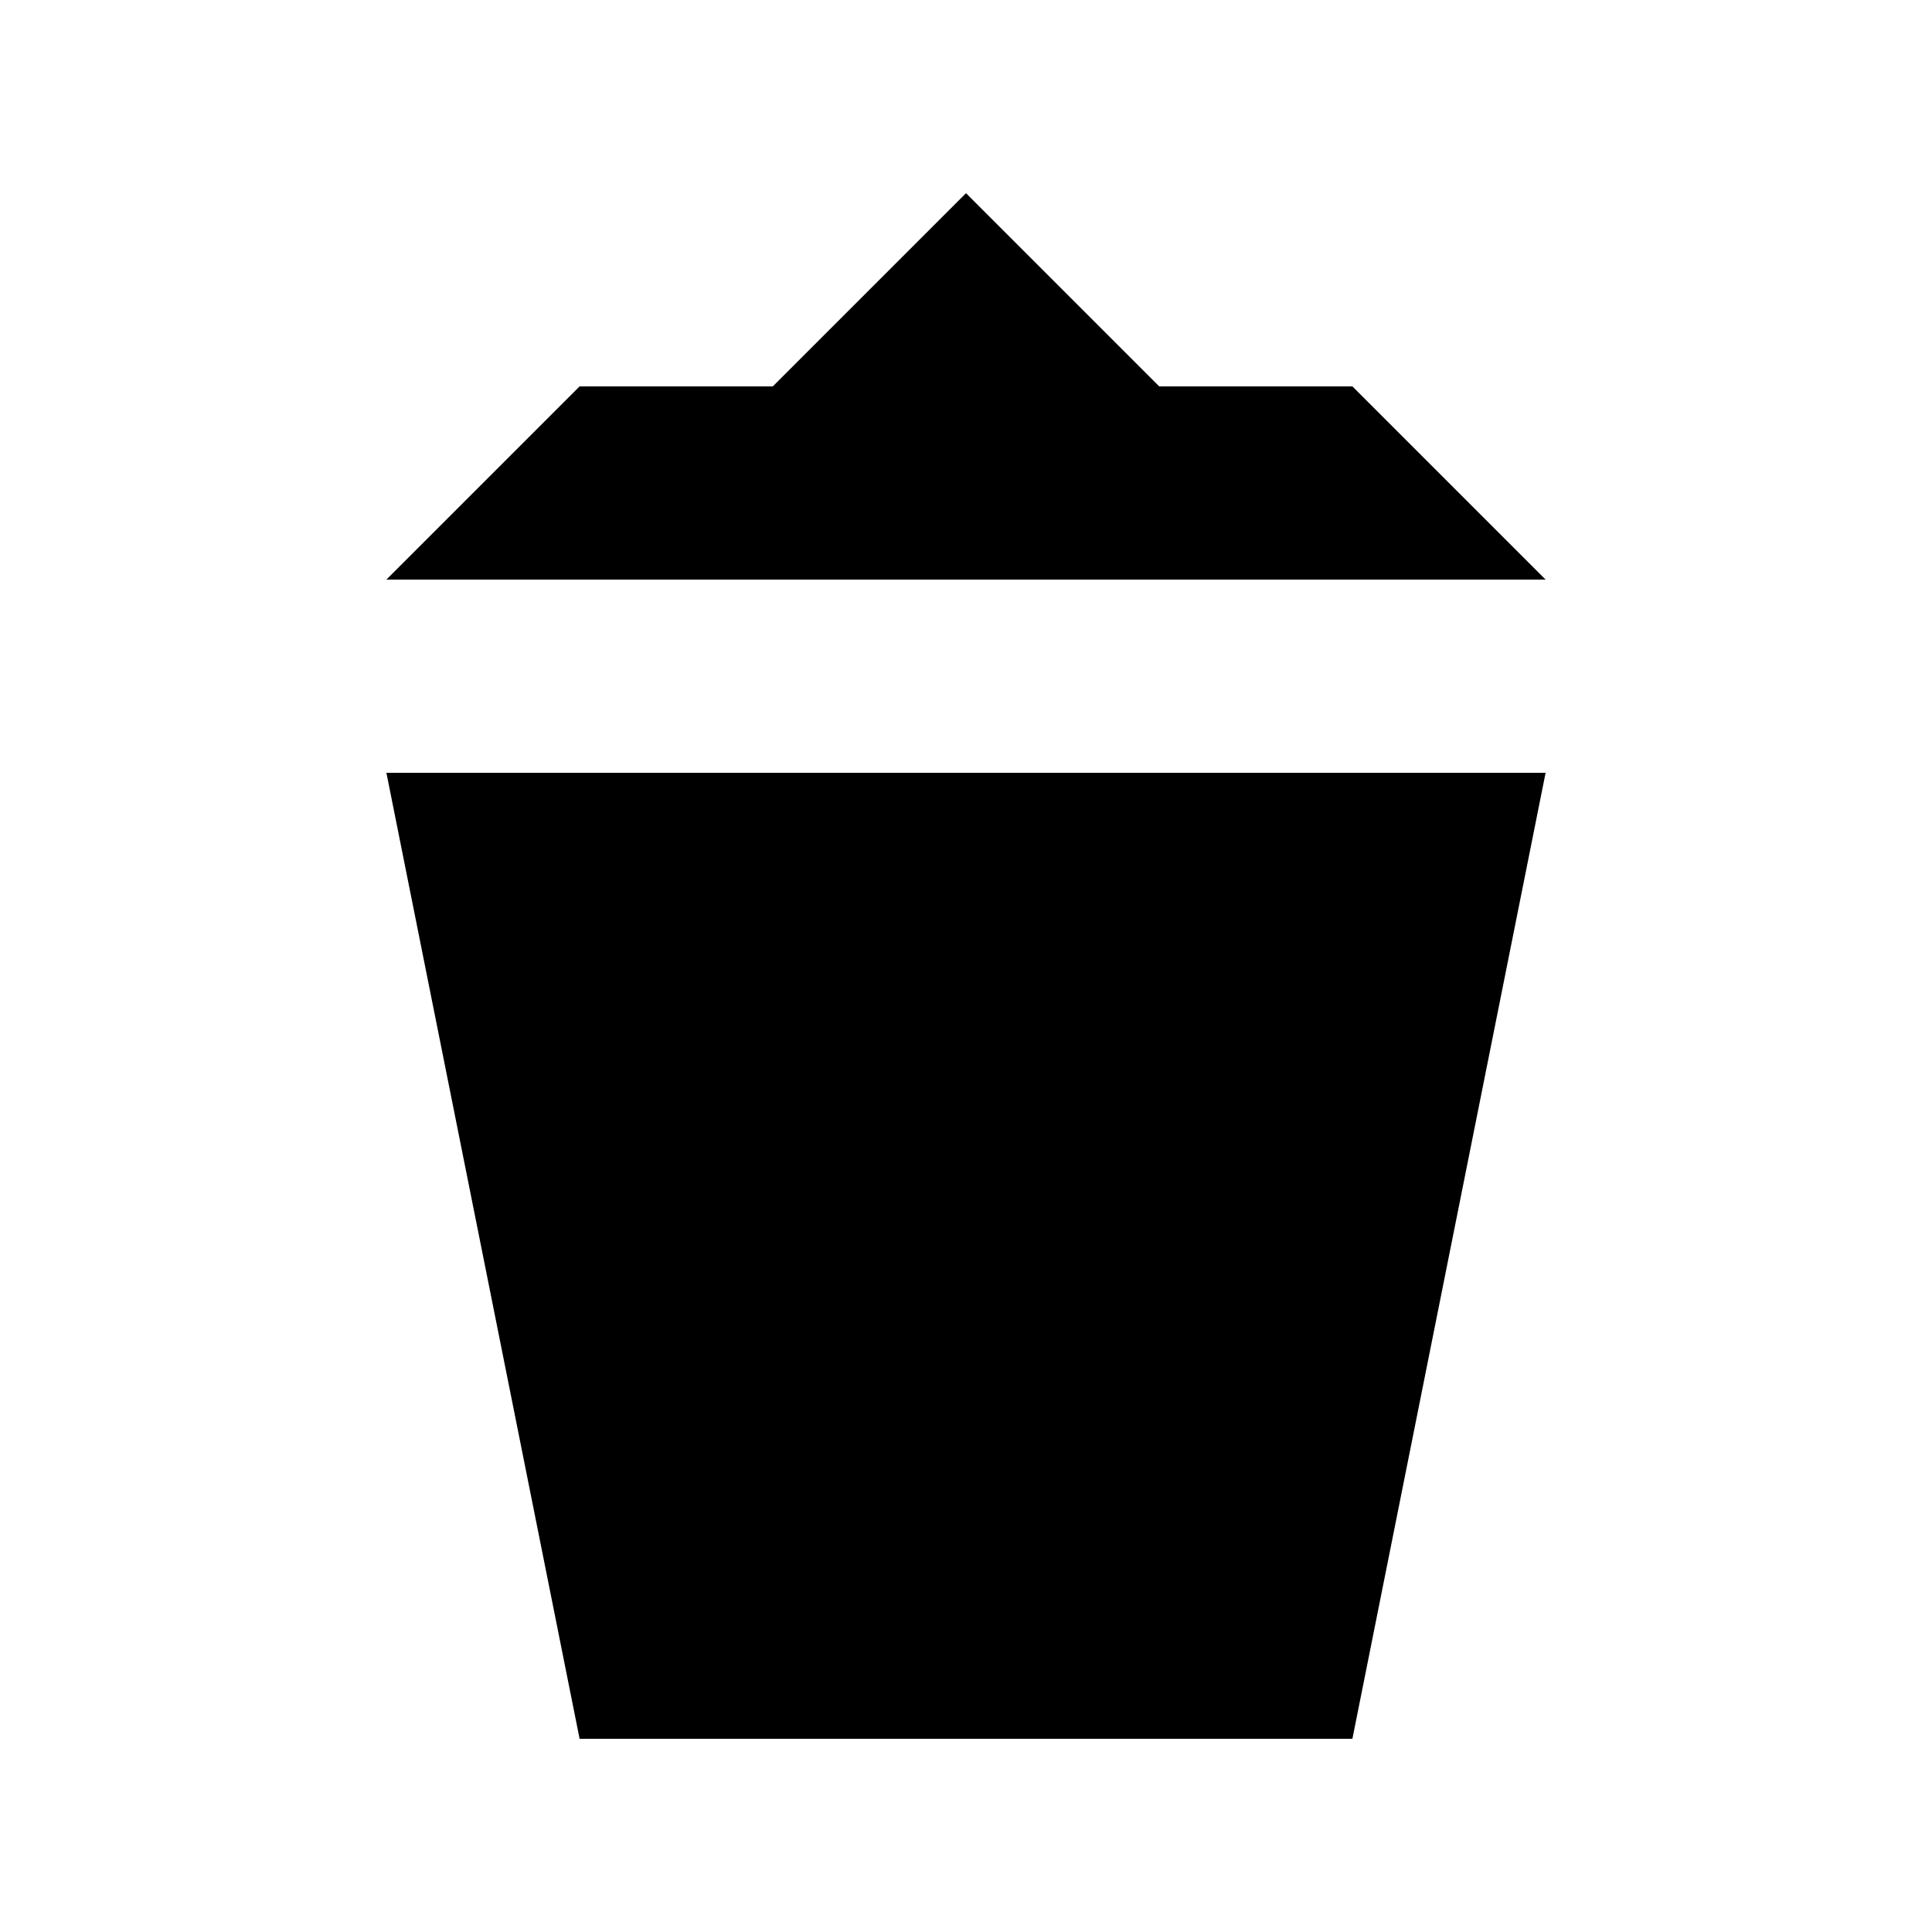
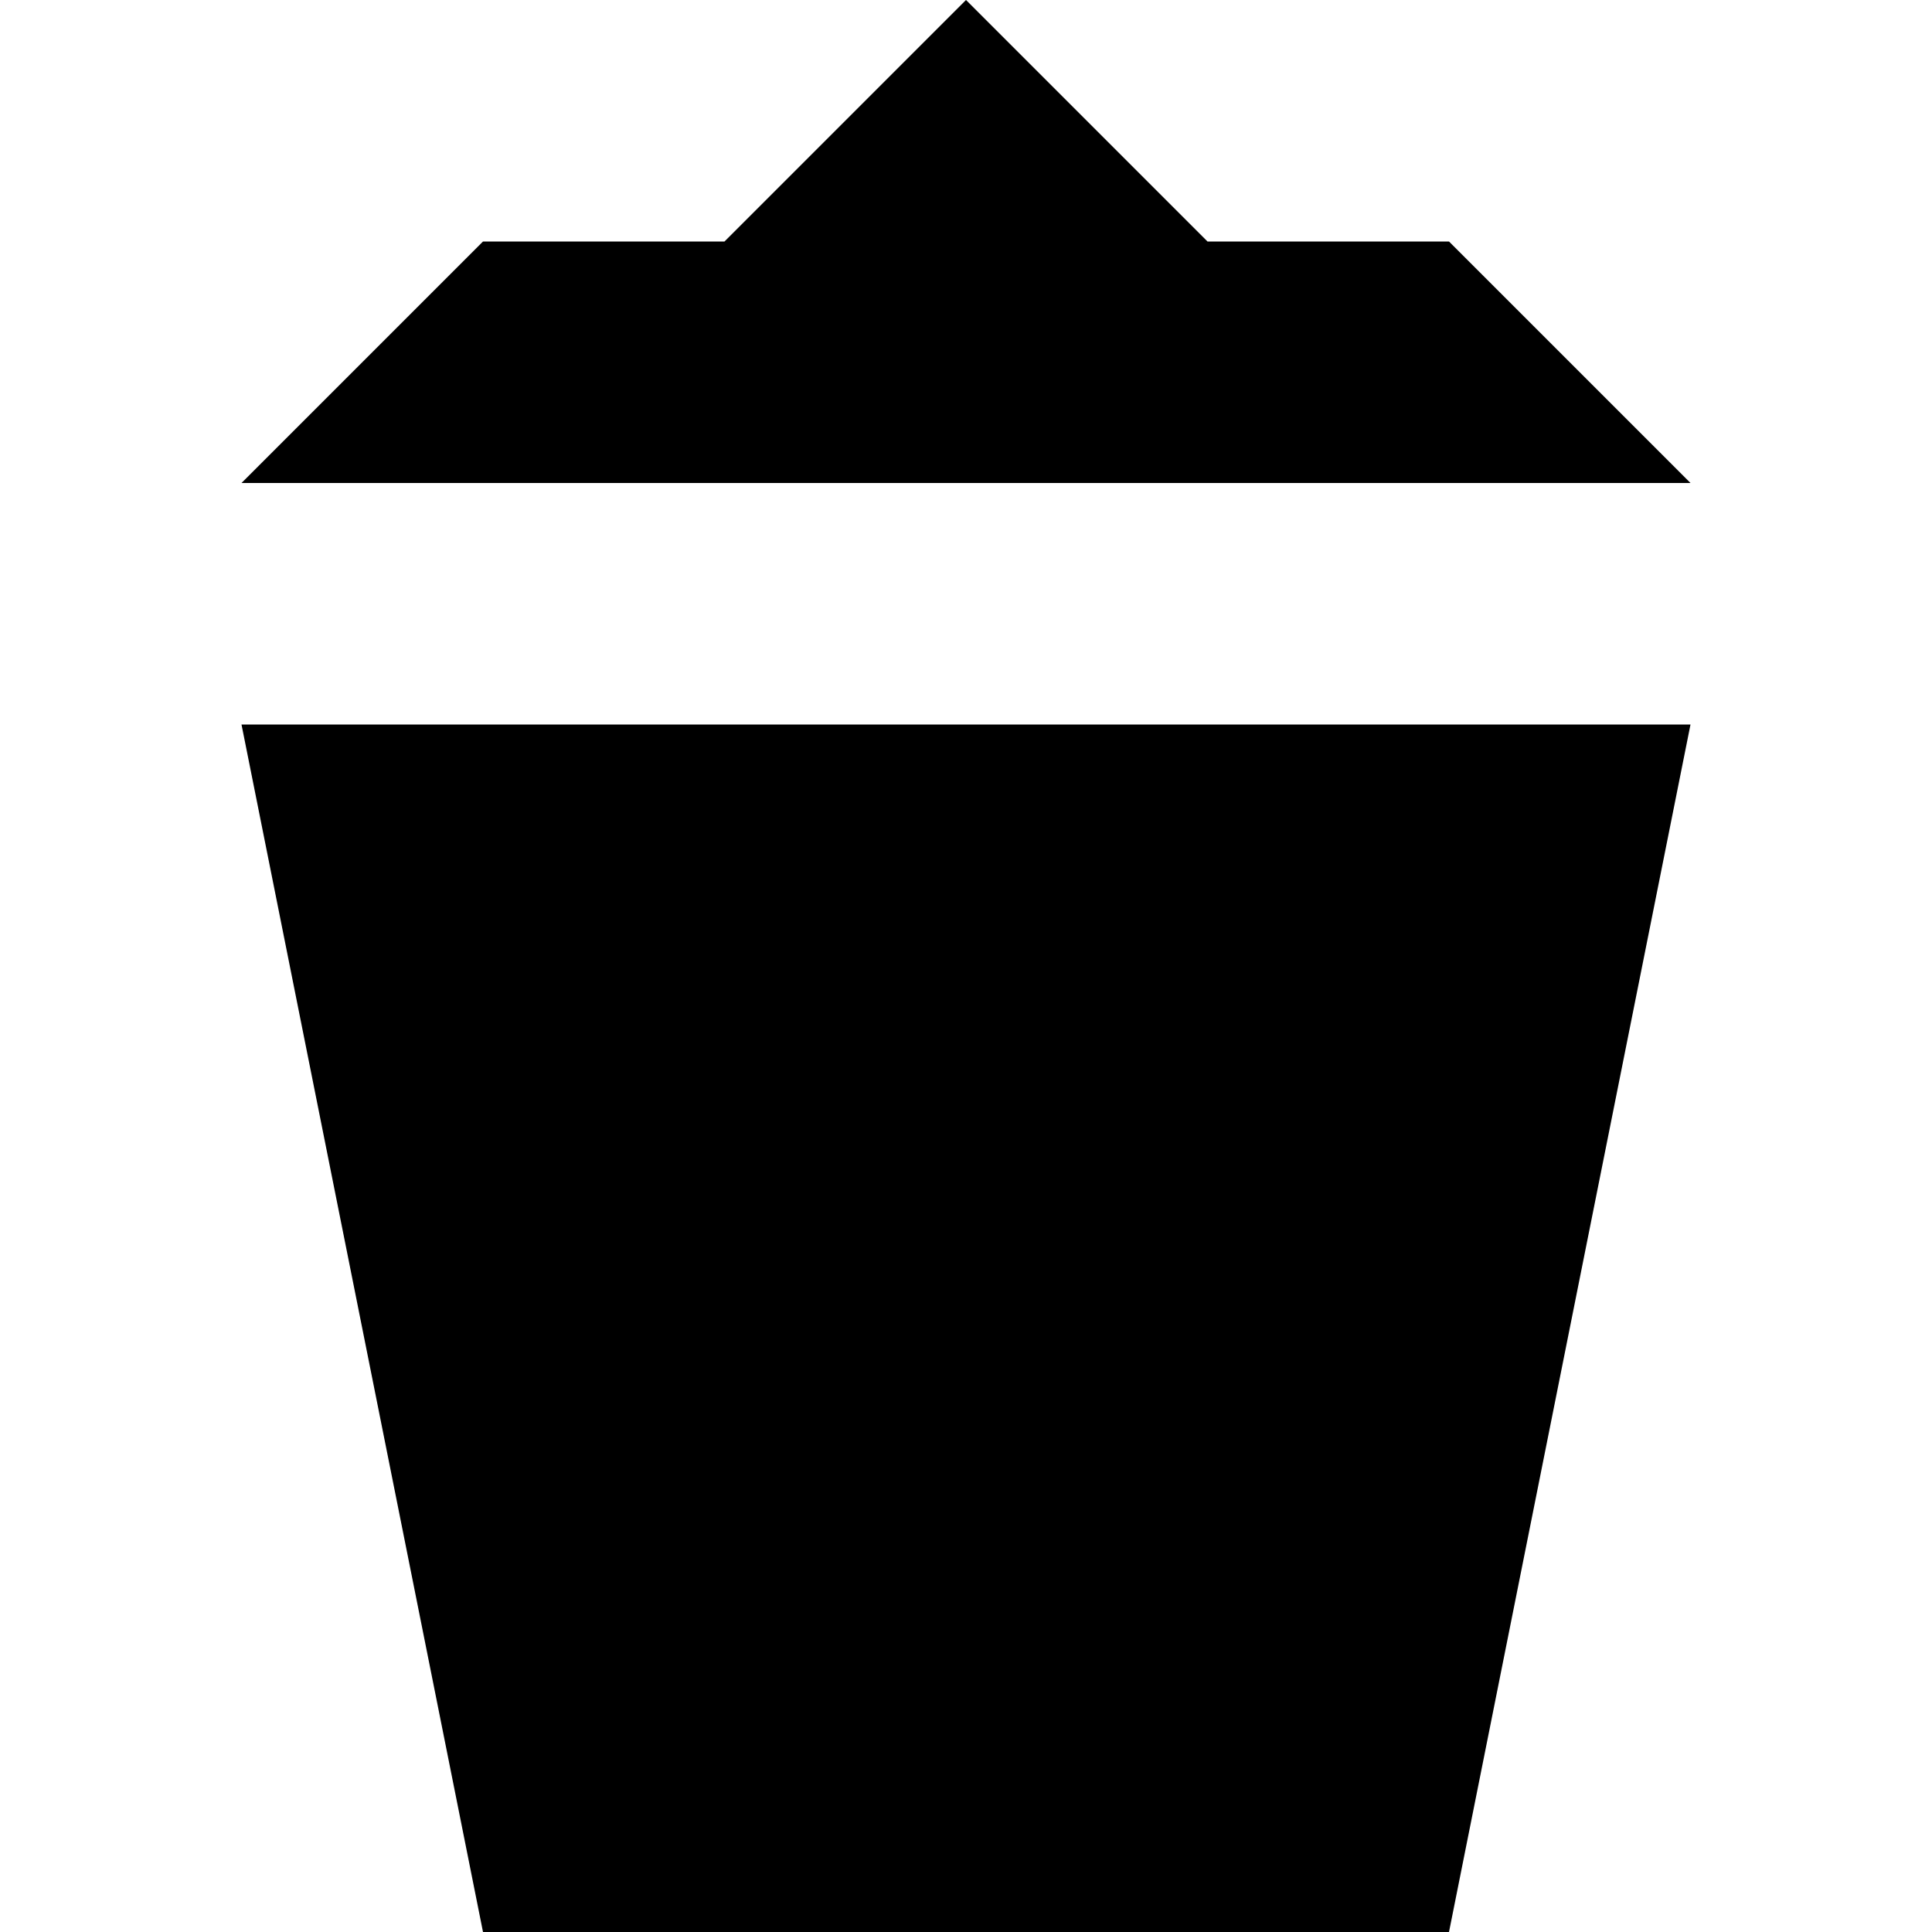
- <svg xmlns="http://www.w3.org/2000/svg" version="1.1" width="10" height="10" viewBox="0 0 10 10" id="svg2">
-   <defs id="defs6" />
-   <rect width="10" height="10" x="0" y="0" id="canvas" style="fill:none;stroke:none;visibility:hidden" />
-   <path d="M 4,2 3,2 2,3 8,3 7,2 6,2 5,1 z M 2,4 3,9 7,9 8,4 z" id="waste-basket" style="fill:#000000;fill-opacity:1;stroke:none" />
+ <svg xmlns="http://www.w3.org/2000/svg" width="8" height="8" viewBox="0 0 8 8">
+   <path d="m4,0 l1,1 h1 l1,1 h-6 l1,-1 h1 z m-3,3 l1,5 h4 l1,-5 z" />
</svg>
